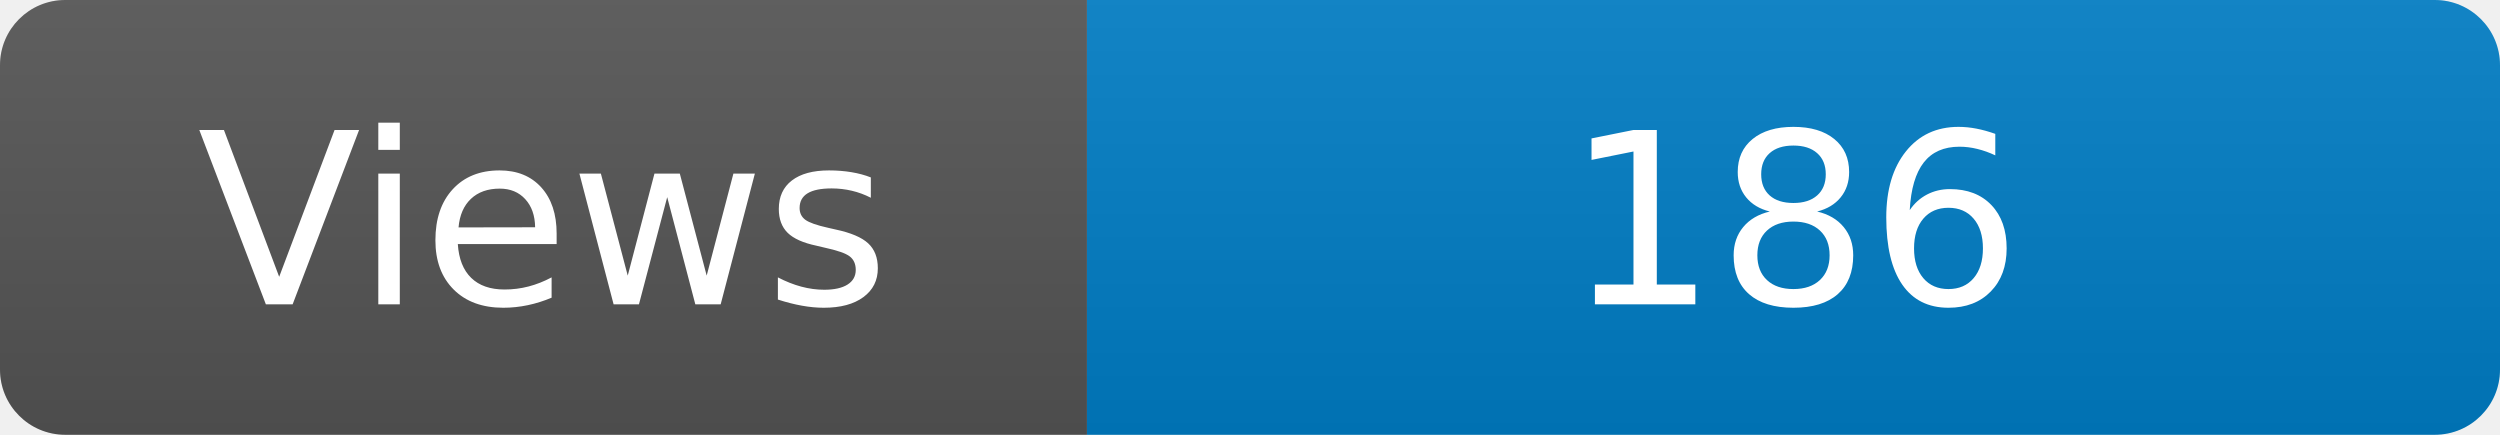
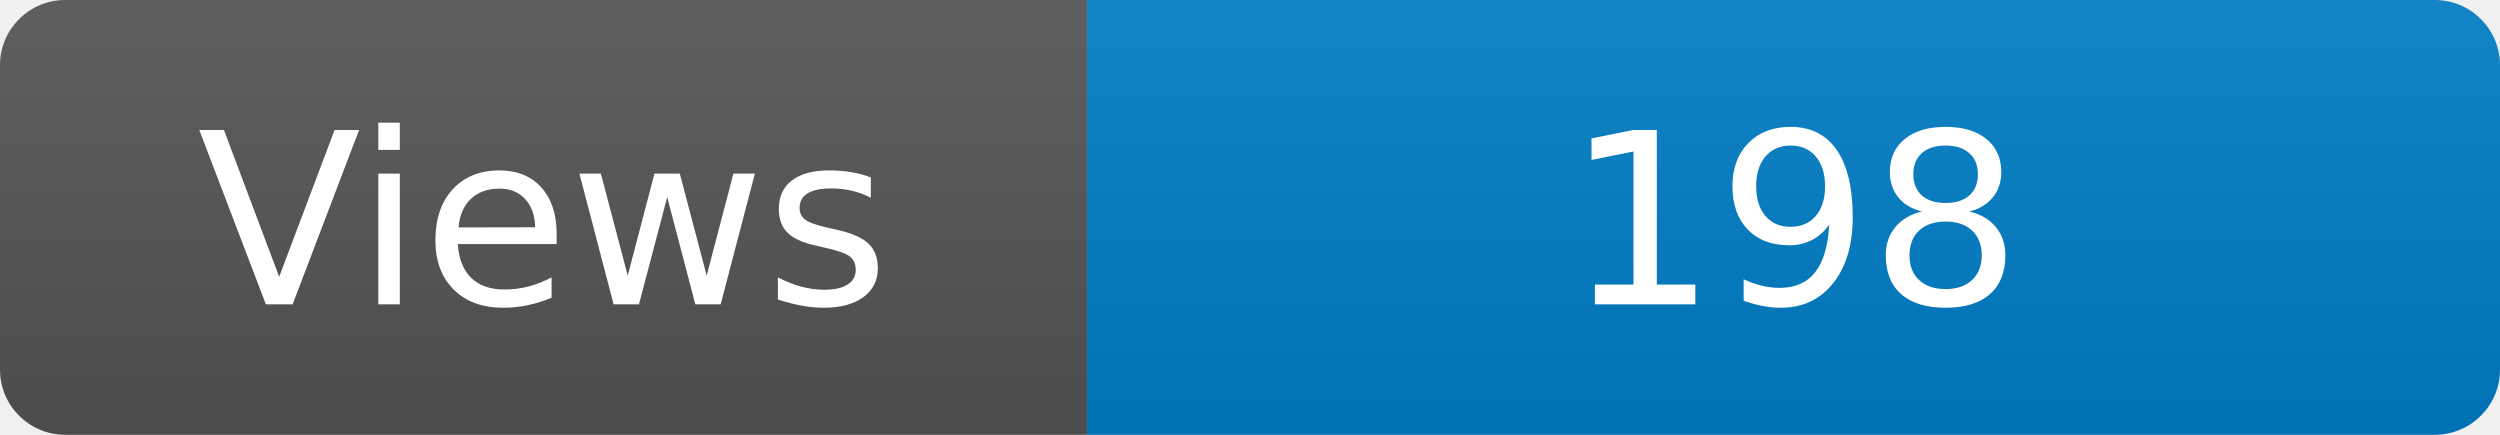
<svg xmlns="http://www.w3.org/2000/svg" width="115" height="20" role="img" aria-label="Maintained?: yes">
  <linearGradient id="s" x2="0" y2="100%">
    <stop offset="0" stop-color="#bbb" stop-opacity=".1" />
    <stop offset="1" stop-opacity=".1" />
  </linearGradient>
  <clipPath id="r">
    <rect width="115" height="20" rx="3" fill="#fff" />
  </clipPath>
  <g clip-path="url(#r)">
    <rect width="50" height="20" fill="#555" />
    <rect x="50" width="160" height="20" fill="#007ec6" />
    <rect width="115" height="20" fill="url(#s)" />
  </g>
  <g fill="#fff" text-anchor="middle" font-family="Verdana,Geneva,DejaVu Sans,sans-serif" font-size="110">
    <text x="250" y="140" transform="scale(.1)" fill="#fff">Views</text>
-     <text x="825" y="140" transform="scale(.1)" fill="#fff">186</text>
+     <text x="825" y="140" transform="scale(.1)" fill="#fff">198</text>
  </g>
</svg>
